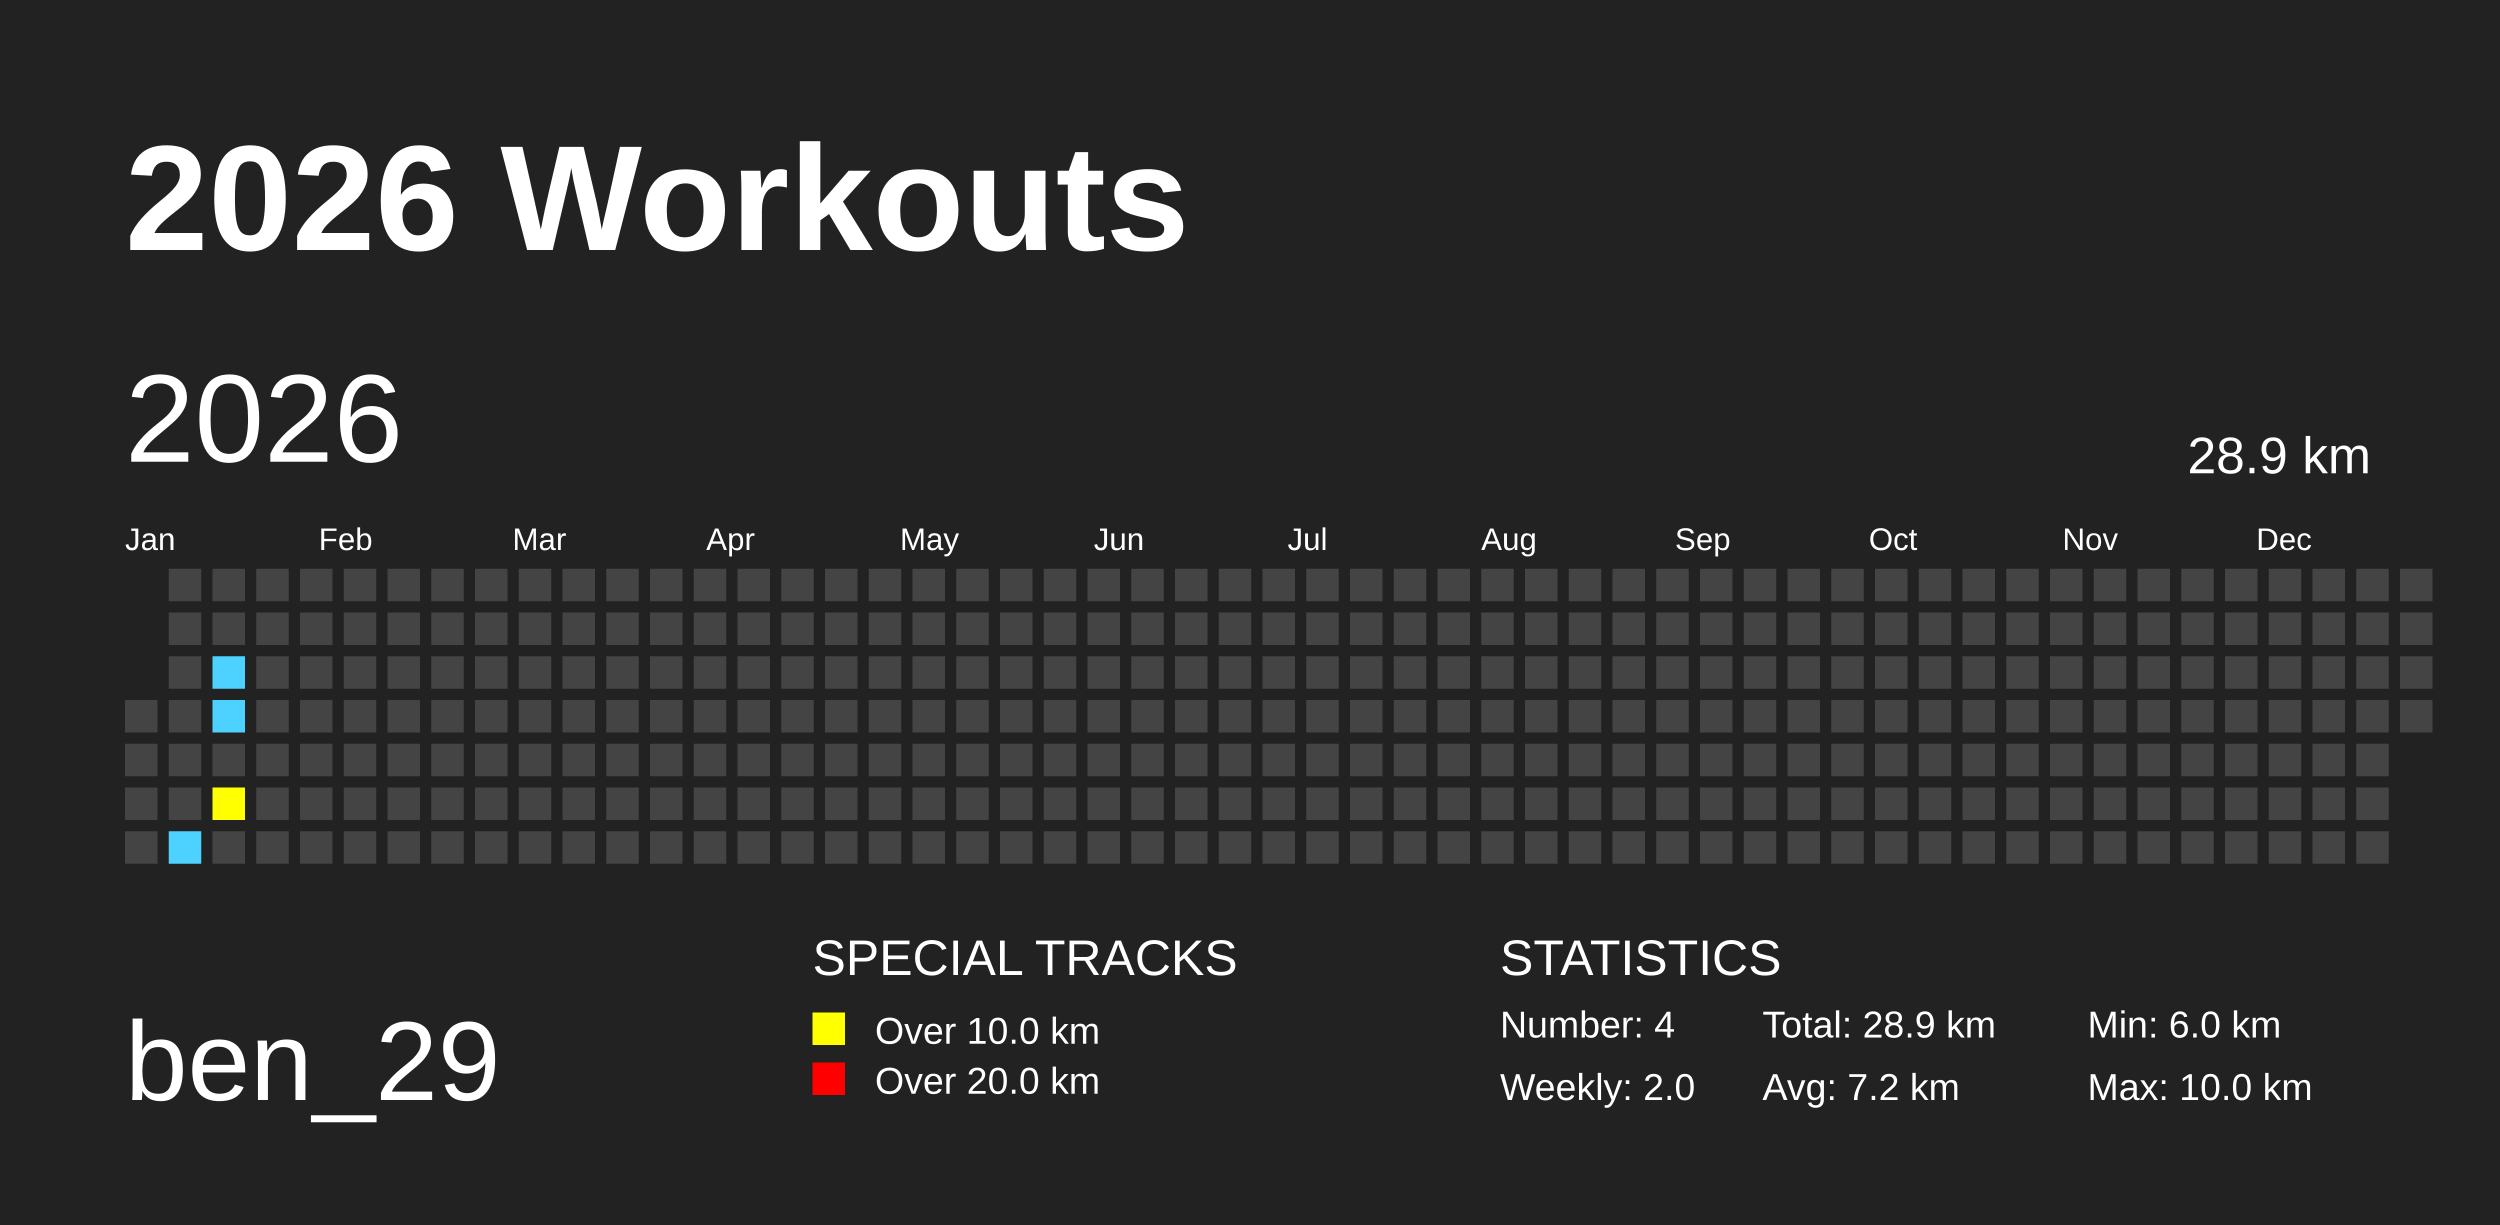
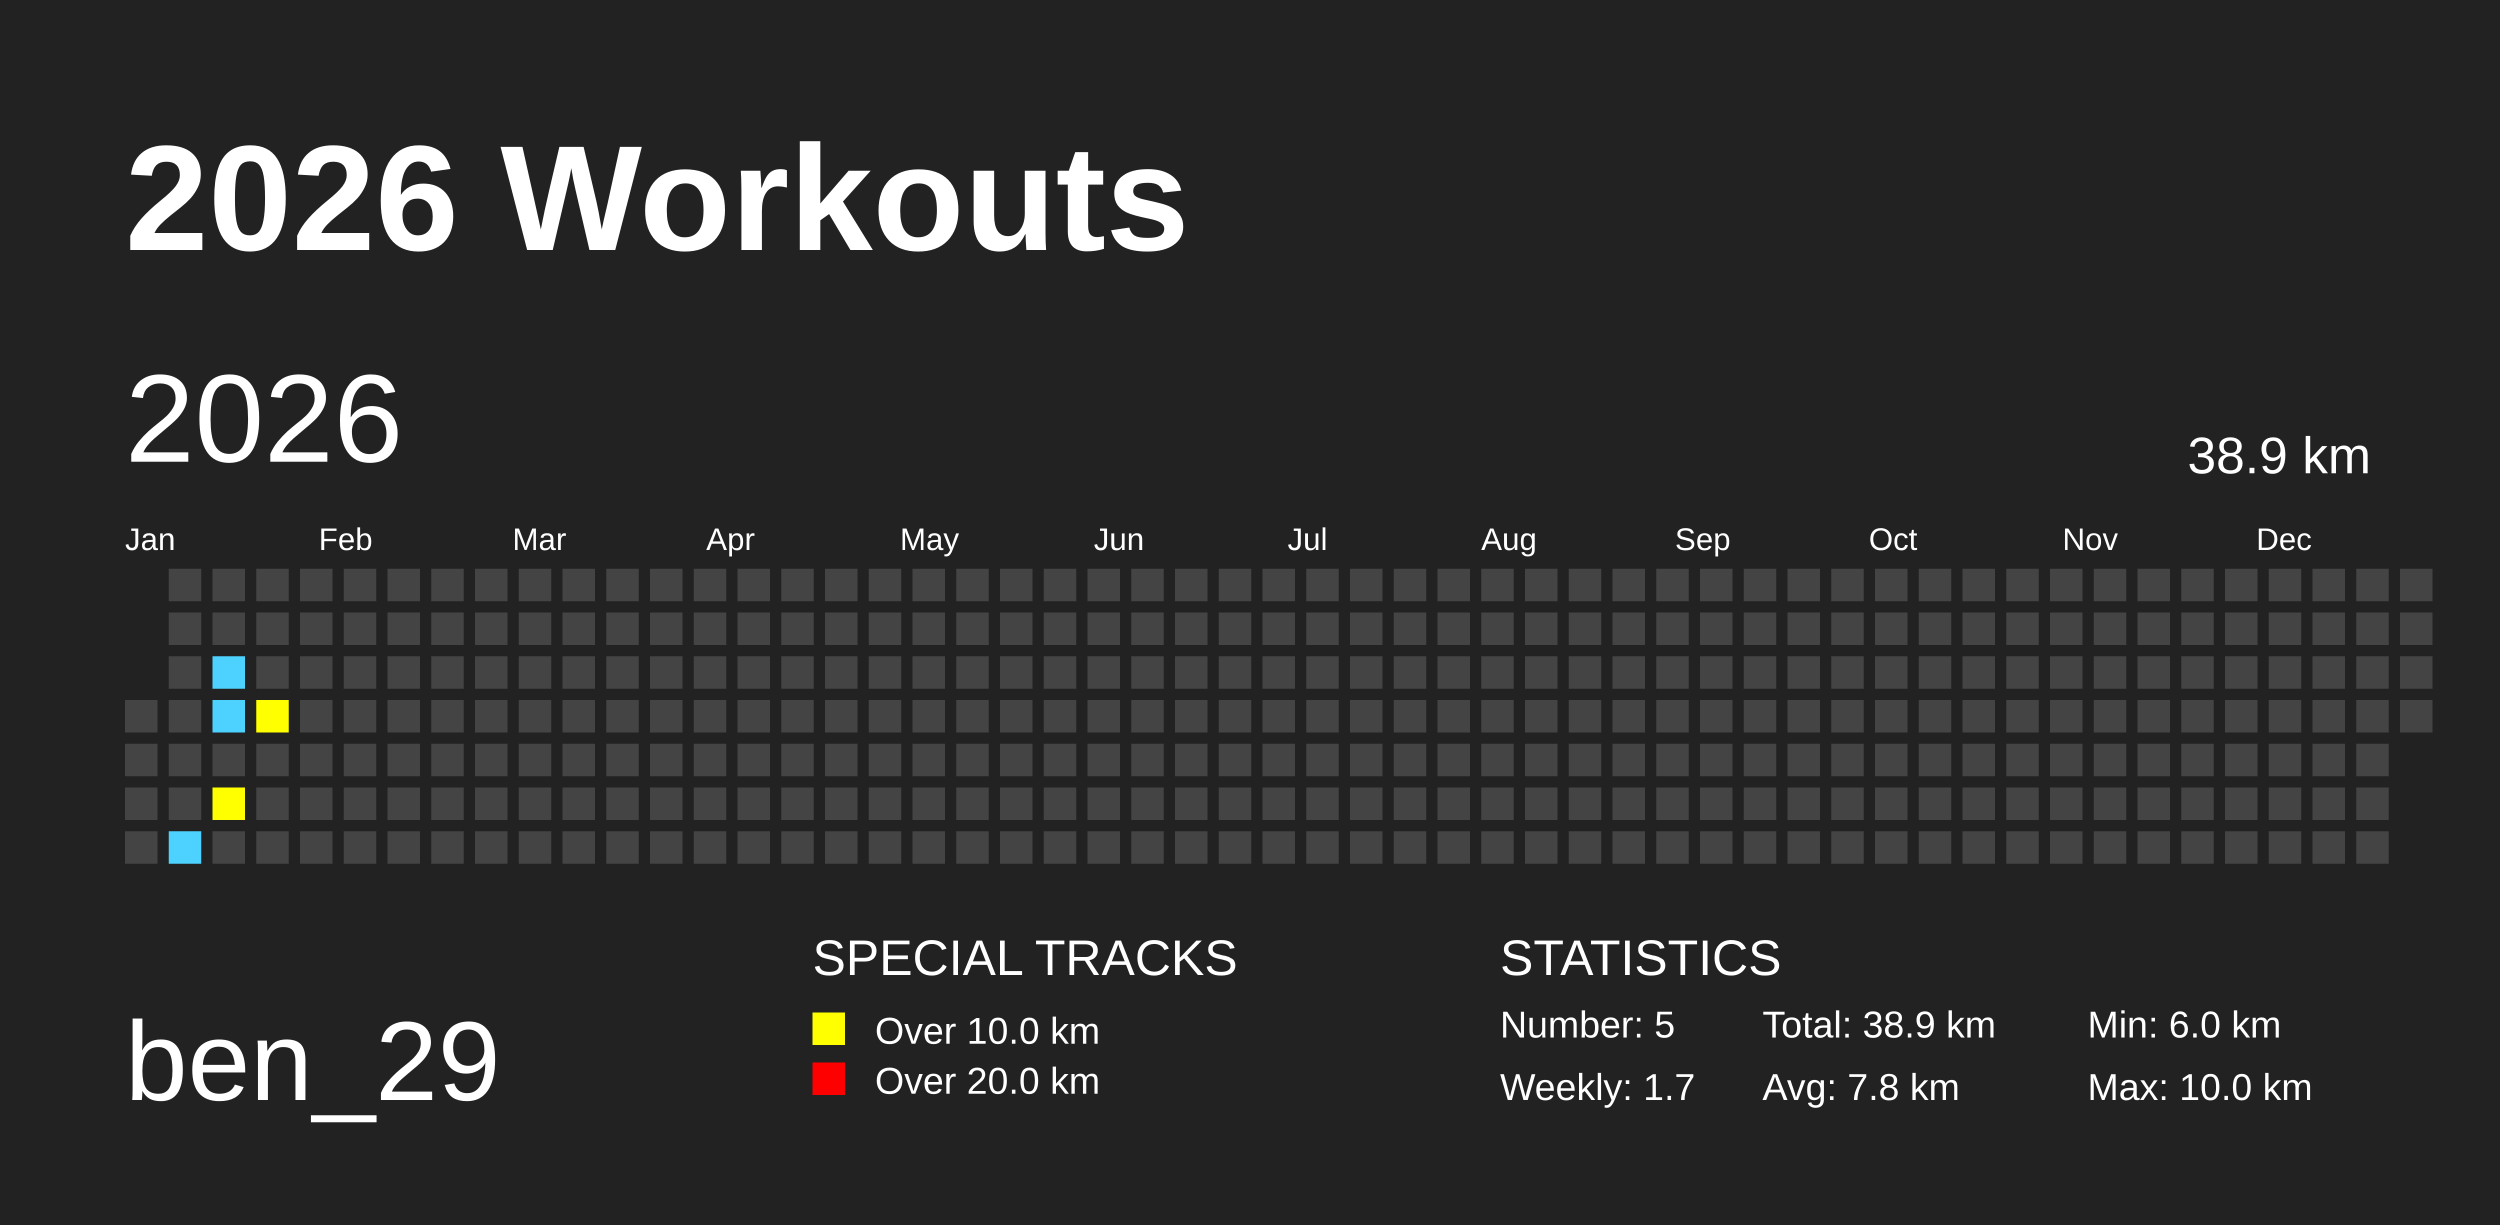
<svg xmlns="http://www.w3.org/2000/svg" baseProfile="full" height="98mm" version="1.1" viewBox="0,0,200,98" width="200mm">
  <defs />
  <rect fill="#222222" height="98" width="200" x="0" y="0" />
  <text fill="#FFFFFF" style="font-size:12px; font-family:Arial; font-weight:bold;" x="10" y="20">2026 Workouts</text>
  <text fill="#FFFFFF" style="font-size:9px; font-family:Arial" x="10" y="88">ben_29</text>
  <text fill="#FFFFFF" style="font-size:4px; font-family:Arial" x="65" y="78">SPECIAL TRACKS</text>
  <rect fill="yellow" height="2.6" width="2.6" x="65" y="81" />
  <text fill="#FFFFFF" style="font-size:3px; font-family:Arial" x="70" y="83.5">Over 10.0 km</text>
  <rect fill="red" height="2.6" width="2.6" x="65" y="85" />
  <text fill="#FFFFFF" style="font-size:3px; font-family:Arial" x="70" y="87.5">Over 20.0 km</text>
  <text fill="#FFFFFF" style="font-size:4px; font-family:Arial" x="120" y="78">STATISTICS</text>
-   <text fill="#FFFFFF" style="font-size:3px; font-family:Arial" x="120" y="83">Number: 4</text>
-   <text fill="#FFFFFF" style="font-size:3px; font-family:Arial" x="120" y="88">Weekly: 2.0</text>
-   <text fill="#FFFFFF" style="font-size:3px; font-family:Arial" x="141" y="83">Total: 28.9 km</text>
-   <text fill="#FFFFFF" style="font-size:3px; font-family:Arial" x="141" y="88">Avg: 7.2 km</text>
+   <text fill="#FFFFFF" style="font-size:3px; font-family:Arial" x="120" y="83">Number: 5</text>
+   <text fill="#FFFFFF" style="font-size:3px; font-family:Arial" x="120" y="88">Weekly: 1.7</text>
+   <text fill="#FFFFFF" style="font-size:3px; font-family:Arial" x="141" y="83">Total: 38.9 km</text>
+   <text fill="#FFFFFF" style="font-size:3px; font-family:Arial" x="141" y="88">Avg: 7.8 km</text>
  <text fill="#FFFFFF" style="font-size:3px; font-family:Arial" x="167" y="83">Min: 6.0 km</text>
  <text fill="#FFFFFF" style="font-size:3px; font-family:Arial" x="167" y="88">Max: 10.0 km</text>
  <text dominant-baseline="hanging" fill="#FFFFFF" style="font-size:10.0px; font-family:Arial;" x="10" y="30">2026</text>
-   <text dominant-baseline="hanging" fill="#FFFFFF" style="font-size:4.125px; font-family:Arial;" x="175" y="35">28.9 km</text>
+   <text dominant-baseline="hanging" fill="#FFFFFF" style="font-size:4.125px; font-family:Arial;" x="175" y="35">38.9 km</text>
  <text fill="#FFFFFF" style="font-size:2.5px; font-family:Arial" x="10.0" y="44">Jan</text>
  <text fill="#FFFFFF" style="font-size:2.5px; font-family:Arial" x="25.5" y="44">Feb</text>
  <text fill="#FFFFFF" style="font-size:2.5px; font-family:Arial" x="41.0" y="44">Mar</text>
  <text fill="#FFFFFF" style="font-size:2.5px; font-family:Arial" x="56.5" y="44">Apr</text>
  <text fill="#FFFFFF" style="font-size:2.5px; font-family:Arial" x="72.0" y="44">May</text>
  <text fill="#FFFFFF" style="font-size:2.5px; font-family:Arial" x="87.5" y="44">Jun</text>
  <text fill="#FFFFFF" style="font-size:2.5px; font-family:Arial" x="103.0" y="44">Jul</text>
  <text fill="#FFFFFF" style="font-size:2.5px; font-family:Arial" x="118.5" y="44">Aug</text>
  <text fill="#FFFFFF" style="font-size:2.5px; font-family:Arial" x="134.0" y="44">Sep</text>
  <text fill="#FFFFFF" style="font-size:2.5px; font-family:Arial" x="149.5" y="44">Oct</text>
  <text fill="#FFFFFF" style="font-size:2.5px; font-family:Arial" x="165.0" y="44">Nov</text>
  <text fill="#FFFFFF" style="font-size:2.5px; font-family:Arial" x="180.5" y="44">Dec</text>
  <rect fill="#444444" height="2.6" width="2.6" x="10.0" y="56.0" />
  <rect fill="#444444" height="2.6" width="2.6" x="10.0" y="59.5" />
  <rect fill="#444444" height="2.6" width="2.6" x="10.0" y="63.0" />
  <rect fill="#444444" height="2.6" width="2.6" x="10.0" y="66.5" />
  <rect fill="#444444" height="2.6" width="2.6" x="13.5" y="45.5" />
  <rect fill="#444444" height="2.6" width="2.6" x="13.5" y="49.0" />
  <rect fill="#444444" height="2.6" width="2.6" x="13.5" y="52.5" />
  <rect fill="#444444" height="2.6" width="2.6" x="13.5" y="56.0" />
  <rect fill="#444444" height="2.6" width="2.6" x="13.5" y="59.5" />
  <rect fill="#444444" height="2.6" width="2.6" x="13.5" y="63.0" />
  <rect fill="#4DD2FF" height="2.6" width="2.6" x="13.5" y="66.5" />
  <rect fill="#444444" height="2.6" width="2.6" x="17.0" y="45.5" />
  <rect fill="#444444" height="2.6" width="2.6" x="17.0" y="49.0" />
  <rect fill="#4DD2FF" height="2.6" width="2.6" x="17.0" y="52.5" />
  <rect fill="#4DD2FF" height="2.6" width="2.6" x="17.0" y="56.0" />
  <rect fill="#444444" height="2.6" width="2.6" x="17.0" y="59.5" />
  <rect fill="yellow" height="2.6" width="2.6" x="17.0" y="63.0" />
  <rect fill="#444444" height="2.6" width="2.6" x="17.0" y="66.5" />
  <rect fill="#444444" height="2.6" width="2.6" x="20.5" y="45.5" />
  <rect fill="#444444" height="2.6" width="2.6" x="20.5" y="49.0" />
  <rect fill="#444444" height="2.6" width="2.6" x="20.5" y="52.5" />
-   <rect fill="#444444" height="2.6" width="2.6" x="20.5" y="56.0" />
+   <rect fill="yellow" height="2.6" width="2.6" x="20.5" y="56.0" />
  <rect fill="#444444" height="2.6" width="2.6" x="20.5" y="59.5" />
  <rect fill="#444444" height="2.6" width="2.6" x="20.5" y="63.0" />
  <rect fill="#444444" height="2.6" width="2.6" x="20.5" y="66.5" />
  <rect fill="#444444" height="2.6" width="2.6" x="24.0" y="45.5" />
  <rect fill="#444444" height="2.6" width="2.6" x="24.0" y="49.0" />
  <rect fill="#444444" height="2.6" width="2.6" x="24.0" y="52.5" />
  <rect fill="#444444" height="2.6" width="2.6" x="24.0" y="56.0" />
  <rect fill="#444444" height="2.6" width="2.6" x="24.0" y="59.5" />
  <rect fill="#444444" height="2.6" width="2.6" x="24.0" y="63.0" />
  <rect fill="#444444" height="2.6" width="2.6" x="24.0" y="66.5" />
  <rect fill="#444444" height="2.6" width="2.6" x="27.5" y="45.5" />
  <rect fill="#444444" height="2.6" width="2.6" x="27.5" y="49.0" />
  <rect fill="#444444" height="2.6" width="2.6" x="27.5" y="52.5" />
  <rect fill="#444444" height="2.6" width="2.6" x="27.5" y="56.0" />
  <rect fill="#444444" height="2.6" width="2.6" x="27.5" y="59.5" />
  <rect fill="#444444" height="2.6" width="2.6" x="27.5" y="63.0" />
  <rect fill="#444444" height="2.6" width="2.6" x="27.5" y="66.5" />
  <rect fill="#444444" height="2.6" width="2.6" x="31.0" y="45.5" />
  <rect fill="#444444" height="2.6" width="2.6" x="31.0" y="49.0" />
  <rect fill="#444444" height="2.6" width="2.6" x="31.0" y="52.5" />
  <rect fill="#444444" height="2.6" width="2.6" x="31.0" y="56.0" />
  <rect fill="#444444" height="2.6" width="2.6" x="31.0" y="59.5" />
  <rect fill="#444444" height="2.6" width="2.6" x="31.0" y="63.0" />
  <rect fill="#444444" height="2.6" width="2.6" x="31.0" y="66.5" />
  <rect fill="#444444" height="2.6" width="2.6" x="34.5" y="45.5" />
  <rect fill="#444444" height="2.6" width="2.6" x="34.5" y="49.0" />
  <rect fill="#444444" height="2.6" width="2.6" x="34.5" y="52.5" />
  <rect fill="#444444" height="2.6" width="2.6" x="34.5" y="56.0" />
  <rect fill="#444444" height="2.6" width="2.6" x="34.5" y="59.5" />
  <rect fill="#444444" height="2.6" width="2.6" x="34.5" y="63.0" />
  <rect fill="#444444" height="2.6" width="2.6" x="34.5" y="66.5" />
  <rect fill="#444444" height="2.6" width="2.6" x="38.0" y="45.5" />
  <rect fill="#444444" height="2.6" width="2.6" x="38.0" y="49.0" />
  <rect fill="#444444" height="2.6" width="2.6" x="38.0" y="52.5" />
  <rect fill="#444444" height="2.6" width="2.6" x="38.0" y="56.0" />
  <rect fill="#444444" height="2.6" width="2.6" x="38.0" y="59.5" />
  <rect fill="#444444" height="2.6" width="2.6" x="38.0" y="63.0" />
  <rect fill="#444444" height="2.6" width="2.6" x="38.0" y="66.5" />
  <rect fill="#444444" height="2.6" width="2.6" x="41.5" y="45.5" />
  <rect fill="#444444" height="2.6" width="2.6" x="41.5" y="49.0" />
  <rect fill="#444444" height="2.6" width="2.6" x="41.5" y="52.5" />
  <rect fill="#444444" height="2.6" width="2.6" x="41.5" y="56.0" />
  <rect fill="#444444" height="2.6" width="2.6" x="41.5" y="59.5" />
  <rect fill="#444444" height="2.6" width="2.6" x="41.5" y="63.0" />
  <rect fill="#444444" height="2.6" width="2.6" x="41.5" y="66.5" />
  <rect fill="#444444" height="2.6" width="2.6" x="45.0" y="45.5" />
  <rect fill="#444444" height="2.6" width="2.6" x="45.0" y="49.0" />
  <rect fill="#444444" height="2.6" width="2.6" x="45.0" y="52.5" />
  <rect fill="#444444" height="2.6" width="2.6" x="45.0" y="56.0" />
  <rect fill="#444444" height="2.6" width="2.6" x="45.0" y="59.5" />
  <rect fill="#444444" height="2.6" width="2.6" x="45.0" y="63.0" />
  <rect fill="#444444" height="2.6" width="2.6" x="45.0" y="66.5" />
  <rect fill="#444444" height="2.6" width="2.6" x="48.5" y="45.5" />
  <rect fill="#444444" height="2.6" width="2.6" x="48.5" y="49.0" />
  <rect fill="#444444" height="2.6" width="2.6" x="48.5" y="52.5" />
  <rect fill="#444444" height="2.6" width="2.6" x="48.5" y="56.0" />
  <rect fill="#444444" height="2.6" width="2.6" x="48.5" y="59.5" />
  <rect fill="#444444" height="2.6" width="2.6" x="48.5" y="63.0" />
  <rect fill="#444444" height="2.6" width="2.6" x="48.5" y="66.5" />
  <rect fill="#444444" height="2.6" width="2.6" x="52.0" y="45.5" />
  <rect fill="#444444" height="2.6" width="2.6" x="52.0" y="49.0" />
  <rect fill="#444444" height="2.6" width="2.6" x="52.0" y="52.5" />
  <rect fill="#444444" height="2.6" width="2.6" x="52.0" y="56.0" />
  <rect fill="#444444" height="2.6" width="2.6" x="52.0" y="59.5" />
  <rect fill="#444444" height="2.6" width="2.6" x="52.0" y="63.0" />
  <rect fill="#444444" height="2.6" width="2.6" x="52.0" y="66.5" />
  <rect fill="#444444" height="2.6" width="2.6" x="55.5" y="45.5" />
  <rect fill="#444444" height="2.6" width="2.6" x="55.5" y="49.0" />
  <rect fill="#444444" height="2.6" width="2.6" x="55.5" y="52.5" />
  <rect fill="#444444" height="2.6" width="2.6" x="55.5" y="56.0" />
  <rect fill="#444444" height="2.6" width="2.6" x="55.5" y="59.5" />
  <rect fill="#444444" height="2.6" width="2.6" x="55.5" y="63.0" />
  <rect fill="#444444" height="2.6" width="2.6" x="55.5" y="66.5" />
  <rect fill="#444444" height="2.6" width="2.6" x="59.0" y="45.5" />
  <rect fill="#444444" height="2.6" width="2.6" x="59.0" y="49.0" />
  <rect fill="#444444" height="2.6" width="2.6" x="59.0" y="52.5" />
  <rect fill="#444444" height="2.6" width="2.6" x="59.0" y="56.0" />
  <rect fill="#444444" height="2.6" width="2.6" x="59.0" y="59.5" />
  <rect fill="#444444" height="2.6" width="2.6" x="59.0" y="63.0" />
  <rect fill="#444444" height="2.6" width="2.6" x="59.0" y="66.5" />
  <rect fill="#444444" height="2.6" width="2.6" x="62.5" y="45.5" />
  <rect fill="#444444" height="2.6" width="2.6" x="62.5" y="49.0" />
  <rect fill="#444444" height="2.6" width="2.6" x="62.5" y="52.5" />
  <rect fill="#444444" height="2.6" width="2.6" x="62.5" y="56.0" />
  <rect fill="#444444" height="2.6" width="2.6" x="62.5" y="59.5" />
  <rect fill="#444444" height="2.6" width="2.6" x="62.5" y="63.0" />
  <rect fill="#444444" height="2.6" width="2.6" x="62.5" y="66.5" />
  <rect fill="#444444" height="2.6" width="2.6" x="66.0" y="45.5" />
  <rect fill="#444444" height="2.6" width="2.6" x="66.0" y="49.0" />
  <rect fill="#444444" height="2.6" width="2.6" x="66.0" y="52.5" />
  <rect fill="#444444" height="2.6" width="2.6" x="66.0" y="56.0" />
  <rect fill="#444444" height="2.6" width="2.6" x="66.0" y="59.5" />
  <rect fill="#444444" height="2.6" width="2.6" x="66.0" y="63.0" />
  <rect fill="#444444" height="2.6" width="2.6" x="66.0" y="66.5" />
  <rect fill="#444444" height="2.6" width="2.6" x="69.5" y="45.5" />
  <rect fill="#444444" height="2.6" width="2.6" x="69.5" y="49.0" />
  <rect fill="#444444" height="2.6" width="2.6" x="69.5" y="52.5" />
  <rect fill="#444444" height="2.6" width="2.6" x="69.5" y="56.0" />
  <rect fill="#444444" height="2.6" width="2.6" x="69.5" y="59.5" />
  <rect fill="#444444" height="2.6" width="2.6" x="69.5" y="63.0" />
  <rect fill="#444444" height="2.6" width="2.6" x="69.5" y="66.5" />
  <rect fill="#444444" height="2.6" width="2.6" x="73.0" y="45.5" />
  <rect fill="#444444" height="2.6" width="2.6" x="73.0" y="49.0" />
  <rect fill="#444444" height="2.6" width="2.6" x="73.0" y="52.5" />
  <rect fill="#444444" height="2.6" width="2.6" x="73.0" y="56.0" />
  <rect fill="#444444" height="2.6" width="2.6" x="73.0" y="59.5" />
  <rect fill="#444444" height="2.6" width="2.6" x="73.0" y="63.0" />
  <rect fill="#444444" height="2.6" width="2.6" x="73.0" y="66.5" />
  <rect fill="#444444" height="2.6" width="2.6" x="76.5" y="45.5" />
  <rect fill="#444444" height="2.6" width="2.6" x="76.5" y="49.0" />
  <rect fill="#444444" height="2.6" width="2.6" x="76.5" y="52.5" />
  <rect fill="#444444" height="2.6" width="2.6" x="76.5" y="56.0" />
  <rect fill="#444444" height="2.6" width="2.6" x="76.5" y="59.5" />
  <rect fill="#444444" height="2.6" width="2.6" x="76.5" y="63.0" />
  <rect fill="#444444" height="2.6" width="2.6" x="76.5" y="66.5" />
  <rect fill="#444444" height="2.6" width="2.6" x="80.0" y="45.5" />
  <rect fill="#444444" height="2.6" width="2.6" x="80.0" y="49.0" />
  <rect fill="#444444" height="2.6" width="2.6" x="80.0" y="52.5" />
  <rect fill="#444444" height="2.6" width="2.6" x="80.0" y="56.0" />
  <rect fill="#444444" height="2.6" width="2.6" x="80.0" y="59.5" />
  <rect fill="#444444" height="2.6" width="2.6" x="80.0" y="63.0" />
  <rect fill="#444444" height="2.6" width="2.6" x="80.0" y="66.5" />
  <rect fill="#444444" height="2.6" width="2.6" x="83.5" y="45.5" />
  <rect fill="#444444" height="2.6" width="2.6" x="83.5" y="49.0" />
  <rect fill="#444444" height="2.6" width="2.6" x="83.5" y="52.5" />
  <rect fill="#444444" height="2.6" width="2.6" x="83.5" y="56.0" />
  <rect fill="#444444" height="2.6" width="2.6" x="83.5" y="59.5" />
  <rect fill="#444444" height="2.6" width="2.6" x="83.5" y="63.0" />
  <rect fill="#444444" height="2.6" width="2.6" x="83.5" y="66.5" />
  <rect fill="#444444" height="2.6" width="2.6" x="87.0" y="45.5" />
  <rect fill="#444444" height="2.6" width="2.6" x="87.0" y="49.0" />
  <rect fill="#444444" height="2.6" width="2.6" x="87.0" y="52.5" />
  <rect fill="#444444" height="2.6" width="2.6" x="87.0" y="56.0" />
  <rect fill="#444444" height="2.6" width="2.6" x="87.0" y="59.5" />
  <rect fill="#444444" height="2.6" width="2.6" x="87.0" y="63.0" />
  <rect fill="#444444" height="2.6" width="2.6" x="87.0" y="66.5" />
  <rect fill="#444444" height="2.6" width="2.6" x="90.5" y="45.5" />
  <rect fill="#444444" height="2.6" width="2.6" x="90.5" y="49.0" />
  <rect fill="#444444" height="2.6" width="2.6" x="90.5" y="52.5" />
  <rect fill="#444444" height="2.6" width="2.6" x="90.5" y="56.0" />
  <rect fill="#444444" height="2.6" width="2.6" x="90.5" y="59.5" />
  <rect fill="#444444" height="2.6" width="2.6" x="90.5" y="63.0" />
  <rect fill="#444444" height="2.6" width="2.6" x="90.5" y="66.5" />
  <rect fill="#444444" height="2.6" width="2.6" x="94.0" y="45.5" />
  <rect fill="#444444" height="2.6" width="2.6" x="94.0" y="49.0" />
  <rect fill="#444444" height="2.6" width="2.6" x="94.0" y="52.5" />
  <rect fill="#444444" height="2.6" width="2.6" x="94.0" y="56.0" />
  <rect fill="#444444" height="2.6" width="2.6" x="94.0" y="59.5" />
  <rect fill="#444444" height="2.6" width="2.6" x="94.0" y="63.0" />
  <rect fill="#444444" height="2.6" width="2.6" x="94.0" y="66.5" />
  <rect fill="#444444" height="2.6" width="2.6" x="97.5" y="45.5" />
  <rect fill="#444444" height="2.6" width="2.6" x="97.5" y="49.0" />
  <rect fill="#444444" height="2.6" width="2.6" x="97.5" y="52.5" />
  <rect fill="#444444" height="2.6" width="2.6" x="97.5" y="56.0" />
  <rect fill="#444444" height="2.6" width="2.6" x="97.5" y="59.5" />
  <rect fill="#444444" height="2.6" width="2.6" x="97.5" y="63.0" />
  <rect fill="#444444" height="2.6" width="2.6" x="97.5" y="66.5" />
  <rect fill="#444444" height="2.6" width="2.6" x="101.0" y="45.5" />
  <rect fill="#444444" height="2.6" width="2.6" x="101.0" y="49.0" />
  <rect fill="#444444" height="2.6" width="2.6" x="101.0" y="52.5" />
  <rect fill="#444444" height="2.6" width="2.6" x="101.0" y="56.0" />
  <rect fill="#444444" height="2.6" width="2.6" x="101.0" y="59.5" />
  <rect fill="#444444" height="2.6" width="2.6" x="101.0" y="63.0" />
  <rect fill="#444444" height="2.6" width="2.6" x="101.0" y="66.5" />
  <rect fill="#444444" height="2.6" width="2.6" x="104.5" y="45.5" />
  <rect fill="#444444" height="2.6" width="2.6" x="104.5" y="49.0" />
  <rect fill="#444444" height="2.6" width="2.6" x="104.5" y="52.5" />
  <rect fill="#444444" height="2.6" width="2.6" x="104.5" y="56.0" />
  <rect fill="#444444" height="2.6" width="2.6" x="104.5" y="59.5" />
  <rect fill="#444444" height="2.6" width="2.6" x="104.5" y="63.0" />
  <rect fill="#444444" height="2.6" width="2.6" x="104.5" y="66.5" />
  <rect fill="#444444" height="2.6" width="2.6" x="108.0" y="45.5" />
  <rect fill="#444444" height="2.6" width="2.6" x="108.0" y="49.0" />
  <rect fill="#444444" height="2.6" width="2.6" x="108.0" y="52.5" />
  <rect fill="#444444" height="2.6" width="2.6" x="108.0" y="56.0" />
  <rect fill="#444444" height="2.6" width="2.6" x="108.0" y="59.5" />
  <rect fill="#444444" height="2.6" width="2.6" x="108.0" y="63.0" />
  <rect fill="#444444" height="2.6" width="2.6" x="108.0" y="66.5" />
  <rect fill="#444444" height="2.6" width="2.6" x="111.5" y="45.5" />
  <rect fill="#444444" height="2.6" width="2.6" x="111.5" y="49.0" />
  <rect fill="#444444" height="2.6" width="2.6" x="111.5" y="52.5" />
  <rect fill="#444444" height="2.6" width="2.6" x="111.5" y="56.0" />
  <rect fill="#444444" height="2.6" width="2.6" x="111.5" y="59.5" />
  <rect fill="#444444" height="2.6" width="2.6" x="111.5" y="63.0" />
  <rect fill="#444444" height="2.6" width="2.6" x="111.5" y="66.5" />
  <rect fill="#444444" height="2.6" width="2.6" x="115.0" y="45.5" />
  <rect fill="#444444" height="2.6" width="2.6" x="115.0" y="49.0" />
  <rect fill="#444444" height="2.6" width="2.6" x="115.0" y="52.5" />
  <rect fill="#444444" height="2.6" width="2.6" x="115.0" y="56.0" />
  <rect fill="#444444" height="2.6" width="2.6" x="115.0" y="59.5" />
  <rect fill="#444444" height="2.6" width="2.6" x="115.0" y="63.0" />
  <rect fill="#444444" height="2.6" width="2.6" x="115.0" y="66.5" />
  <rect fill="#444444" height="2.6" width="2.6" x="118.5" y="45.5" />
  <rect fill="#444444" height="2.6" width="2.6" x="118.5" y="49.0" />
  <rect fill="#444444" height="2.6" width="2.6" x="118.5" y="52.5" />
  <rect fill="#444444" height="2.6" width="2.6" x="118.5" y="56.0" />
  <rect fill="#444444" height="2.6" width="2.6" x="118.5" y="59.5" />
  <rect fill="#444444" height="2.6" width="2.6" x="118.5" y="63.0" />
  <rect fill="#444444" height="2.6" width="2.6" x="118.5" y="66.5" />
  <rect fill="#444444" height="2.6" width="2.6" x="122.0" y="45.5" />
  <rect fill="#444444" height="2.6" width="2.6" x="122.0" y="49.0" />
  <rect fill="#444444" height="2.6" width="2.6" x="122.0" y="52.5" />
  <rect fill="#444444" height="2.6" width="2.6" x="122.0" y="56.0" />
  <rect fill="#444444" height="2.6" width="2.6" x="122.0" y="59.5" />
  <rect fill="#444444" height="2.6" width="2.6" x="122.0" y="63.0" />
  <rect fill="#444444" height="2.6" width="2.6" x="122.0" y="66.5" />
  <rect fill="#444444" height="2.6" width="2.6" x="125.5" y="45.5" />
  <rect fill="#444444" height="2.6" width="2.6" x="125.5" y="49.0" />
  <rect fill="#444444" height="2.6" width="2.6" x="125.5" y="52.5" />
  <rect fill="#444444" height="2.6" width="2.6" x="125.5" y="56.0" />
  <rect fill="#444444" height="2.6" width="2.6" x="125.5" y="59.5" />
  <rect fill="#444444" height="2.6" width="2.6" x="125.5" y="63.0" />
  <rect fill="#444444" height="2.6" width="2.6" x="125.5" y="66.5" />
  <rect fill="#444444" height="2.6" width="2.6" x="129.0" y="45.5" />
  <rect fill="#444444" height="2.6" width="2.6" x="129.0" y="49.0" />
  <rect fill="#444444" height="2.6" width="2.6" x="129.0" y="52.5" />
  <rect fill="#444444" height="2.6" width="2.6" x="129.0" y="56.0" />
  <rect fill="#444444" height="2.6" width="2.6" x="129.0" y="59.5" />
  <rect fill="#444444" height="2.6" width="2.6" x="129.0" y="63.0" />
  <rect fill="#444444" height="2.6" width="2.6" x="129.0" y="66.5" />
  <rect fill="#444444" height="2.6" width="2.6" x="132.5" y="45.5" />
  <rect fill="#444444" height="2.6" width="2.6" x="132.5" y="49.0" />
  <rect fill="#444444" height="2.6" width="2.6" x="132.5" y="52.5" />
  <rect fill="#444444" height="2.6" width="2.6" x="132.5" y="56.0" />
  <rect fill="#444444" height="2.6" width="2.6" x="132.5" y="59.5" />
  <rect fill="#444444" height="2.6" width="2.6" x="132.5" y="63.0" />
  <rect fill="#444444" height="2.6" width="2.6" x="132.5" y="66.5" />
  <rect fill="#444444" height="2.6" width="2.6" x="136.0" y="45.5" />
  <rect fill="#444444" height="2.6" width="2.6" x="136.0" y="49.0" />
  <rect fill="#444444" height="2.6" width="2.6" x="136.0" y="52.5" />
  <rect fill="#444444" height="2.6" width="2.6" x="136.0" y="56.0" />
  <rect fill="#444444" height="2.6" width="2.6" x="136.0" y="59.5" />
  <rect fill="#444444" height="2.6" width="2.6" x="136.0" y="63.0" />
  <rect fill="#444444" height="2.6" width="2.6" x="136.0" y="66.5" />
  <rect fill="#444444" height="2.6" width="2.6" x="139.5" y="45.5" />
  <rect fill="#444444" height="2.6" width="2.6" x="139.5" y="49.0" />
  <rect fill="#444444" height="2.6" width="2.6" x="139.5" y="52.5" />
  <rect fill="#444444" height="2.6" width="2.6" x="139.5" y="56.0" />
  <rect fill="#444444" height="2.6" width="2.6" x="139.5" y="59.5" />
  <rect fill="#444444" height="2.6" width="2.6" x="139.5" y="63.0" />
  <rect fill="#444444" height="2.6" width="2.6" x="139.5" y="66.5" />
  <rect fill="#444444" height="2.6" width="2.6" x="143.0" y="45.5" />
  <rect fill="#444444" height="2.6" width="2.6" x="143.0" y="49.0" />
  <rect fill="#444444" height="2.6" width="2.6" x="143.0" y="52.5" />
  <rect fill="#444444" height="2.6" width="2.6" x="143.0" y="56.0" />
  <rect fill="#444444" height="2.6" width="2.6" x="143.0" y="59.5" />
  <rect fill="#444444" height="2.6" width="2.6" x="143.0" y="63.0" />
  <rect fill="#444444" height="2.6" width="2.6" x="143.0" y="66.5" />
  <rect fill="#444444" height="2.6" width="2.6" x="146.5" y="45.5" />
  <rect fill="#444444" height="2.6" width="2.6" x="146.5" y="49.0" />
  <rect fill="#444444" height="2.6" width="2.6" x="146.5" y="52.5" />
  <rect fill="#444444" height="2.6" width="2.6" x="146.5" y="56.0" />
  <rect fill="#444444" height="2.6" width="2.6" x="146.5" y="59.5" />
  <rect fill="#444444" height="2.6" width="2.6" x="146.5" y="63.0" />
  <rect fill="#444444" height="2.6" width="2.6" x="146.5" y="66.5" />
  <rect fill="#444444" height="2.6" width="2.6" x="150.0" y="45.5" />
  <rect fill="#444444" height="2.6" width="2.6" x="150.0" y="49.0" />
  <rect fill="#444444" height="2.6" width="2.6" x="150.0" y="52.5" />
  <rect fill="#444444" height="2.6" width="2.6" x="150.0" y="56.0" />
  <rect fill="#444444" height="2.6" width="2.6" x="150.0" y="59.5" />
  <rect fill="#444444" height="2.6" width="2.6" x="150.0" y="63.0" />
  <rect fill="#444444" height="2.6" width="2.6" x="150.0" y="66.5" />
  <rect fill="#444444" height="2.6" width="2.6" x="153.5" y="45.5" />
  <rect fill="#444444" height="2.6" width="2.6" x="153.5" y="49.0" />
  <rect fill="#444444" height="2.6" width="2.6" x="153.5" y="52.5" />
  <rect fill="#444444" height="2.6" width="2.6" x="153.5" y="56.0" />
  <rect fill="#444444" height="2.6" width="2.6" x="153.5" y="59.5" />
  <rect fill="#444444" height="2.6" width="2.6" x="153.5" y="63.0" />
  <rect fill="#444444" height="2.6" width="2.6" x="153.5" y="66.5" />
  <rect fill="#444444" height="2.6" width="2.6" x="157.0" y="45.5" />
  <rect fill="#444444" height="2.6" width="2.6" x="157.0" y="49.0" />
  <rect fill="#444444" height="2.6" width="2.6" x="157.0" y="52.5" />
  <rect fill="#444444" height="2.6" width="2.6" x="157.0" y="56.0" />
  <rect fill="#444444" height="2.6" width="2.6" x="157.0" y="59.5" />
  <rect fill="#444444" height="2.6" width="2.6" x="157.0" y="63.0" />
  <rect fill="#444444" height="2.6" width="2.6" x="157.0" y="66.5" />
  <rect fill="#444444" height="2.6" width="2.6" x="160.5" y="45.5" />
  <rect fill="#444444" height="2.6" width="2.6" x="160.5" y="49.0" />
  <rect fill="#444444" height="2.6" width="2.6" x="160.5" y="52.5" />
  <rect fill="#444444" height="2.6" width="2.6" x="160.5" y="56.0" />
  <rect fill="#444444" height="2.6" width="2.6" x="160.5" y="59.5" />
  <rect fill="#444444" height="2.6" width="2.6" x="160.5" y="63.0" />
  <rect fill="#444444" height="2.6" width="2.6" x="160.5" y="66.5" />
  <rect fill="#444444" height="2.6" width="2.6" x="164.0" y="45.5" />
  <rect fill="#444444" height="2.6" width="2.6" x="164.0" y="49.0" />
  <rect fill="#444444" height="2.6" width="2.6" x="164.0" y="52.5" />
  <rect fill="#444444" height="2.6" width="2.6" x="164.0" y="56.0" />
  <rect fill="#444444" height="2.6" width="2.6" x="164.0" y="59.5" />
  <rect fill="#444444" height="2.6" width="2.6" x="164.0" y="63.0" />
  <rect fill="#444444" height="2.6" width="2.6" x="164.0" y="66.5" />
  <rect fill="#444444" height="2.6" width="2.6" x="167.5" y="45.5" />
  <rect fill="#444444" height="2.6" width="2.6" x="167.5" y="49.0" />
  <rect fill="#444444" height="2.6" width="2.6" x="167.5" y="52.5" />
  <rect fill="#444444" height="2.6" width="2.6" x="167.5" y="56.0" />
  <rect fill="#444444" height="2.6" width="2.6" x="167.5" y="59.5" />
  <rect fill="#444444" height="2.6" width="2.6" x="167.5" y="63.0" />
  <rect fill="#444444" height="2.6" width="2.6" x="167.5" y="66.5" />
  <rect fill="#444444" height="2.6" width="2.6" x="171.0" y="45.5" />
  <rect fill="#444444" height="2.6" width="2.6" x="171.0" y="49.0" />
  <rect fill="#444444" height="2.6" width="2.6" x="171.0" y="52.5" />
  <rect fill="#444444" height="2.6" width="2.6" x="171.0" y="56.0" />
  <rect fill="#444444" height="2.6" width="2.6" x="171.0" y="59.5" />
  <rect fill="#444444" height="2.6" width="2.6" x="171.0" y="63.0" />
  <rect fill="#444444" height="2.6" width="2.6" x="171.0" y="66.5" />
  <rect fill="#444444" height="2.6" width="2.6" x="174.5" y="45.5" />
  <rect fill="#444444" height="2.6" width="2.6" x="174.5" y="49.0" />
  <rect fill="#444444" height="2.6" width="2.6" x="174.5" y="52.5" />
  <rect fill="#444444" height="2.6" width="2.6" x="174.5" y="56.0" />
  <rect fill="#444444" height="2.6" width="2.6" x="174.5" y="59.5" />
  <rect fill="#444444" height="2.6" width="2.6" x="174.5" y="63.0" />
  <rect fill="#444444" height="2.6" width="2.6" x="174.5" y="66.5" />
  <rect fill="#444444" height="2.6" width="2.6" x="178.0" y="45.5" />
  <rect fill="#444444" height="2.6" width="2.6" x="178.0" y="49.0" />
  <rect fill="#444444" height="2.6" width="2.6" x="178.0" y="52.5" />
  <rect fill="#444444" height="2.6" width="2.6" x="178.0" y="56.0" />
  <rect fill="#444444" height="2.6" width="2.6" x="178.0" y="59.5" />
  <rect fill="#444444" height="2.6" width="2.6" x="178.0" y="63.0" />
  <rect fill="#444444" height="2.6" width="2.6" x="178.0" y="66.5" />
  <rect fill="#444444" height="2.6" width="2.6" x="181.5" y="45.5" />
  <rect fill="#444444" height="2.6" width="2.6" x="181.5" y="49.0" />
  <rect fill="#444444" height="2.6" width="2.6" x="181.5" y="52.5" />
  <rect fill="#444444" height="2.6" width="2.6" x="181.5" y="56.0" />
  <rect fill="#444444" height="2.6" width="2.6" x="181.5" y="59.5" />
  <rect fill="#444444" height="2.6" width="2.6" x="181.5" y="63.0" />
  <rect fill="#444444" height="2.6" width="2.6" x="181.5" y="66.5" />
  <rect fill="#444444" height="2.6" width="2.6" x="185.0" y="45.5" />
  <rect fill="#444444" height="2.6" width="2.6" x="185.0" y="49.0" />
  <rect fill="#444444" height="2.6" width="2.6" x="185.0" y="52.5" />
  <rect fill="#444444" height="2.6" width="2.6" x="185.0" y="56.0" />
  <rect fill="#444444" height="2.6" width="2.6" x="185.0" y="59.5" />
  <rect fill="#444444" height="2.6" width="2.6" x="185.0" y="63.0" />
  <rect fill="#444444" height="2.6" width="2.6" x="185.0" y="66.5" />
  <rect fill="#444444" height="2.6" width="2.6" x="188.5" y="45.5" />
  <rect fill="#444444" height="2.6" width="2.6" x="188.5" y="49.0" />
  <rect fill="#444444" height="2.6" width="2.6" x="188.5" y="52.5" />
  <rect fill="#444444" height="2.6" width="2.6" x="188.5" y="56.0" />
  <rect fill="#444444" height="2.6" width="2.6" x="188.5" y="59.5" />
  <rect fill="#444444" height="2.6" width="2.6" x="188.5" y="63.0" />
  <rect fill="#444444" height="2.6" width="2.6" x="188.5" y="66.5" />
  <rect fill="#444444" height="2.6" width="2.6" x="192.0" y="45.5" />
  <rect fill="#444444" height="2.6" width="2.6" x="192.0" y="49.0" />
  <rect fill="#444444" height="2.6" width="2.6" x="192.0" y="52.5" />
  <rect fill="#444444" height="2.6" width="2.6" x="192.0" y="56.0" />
</svg>
